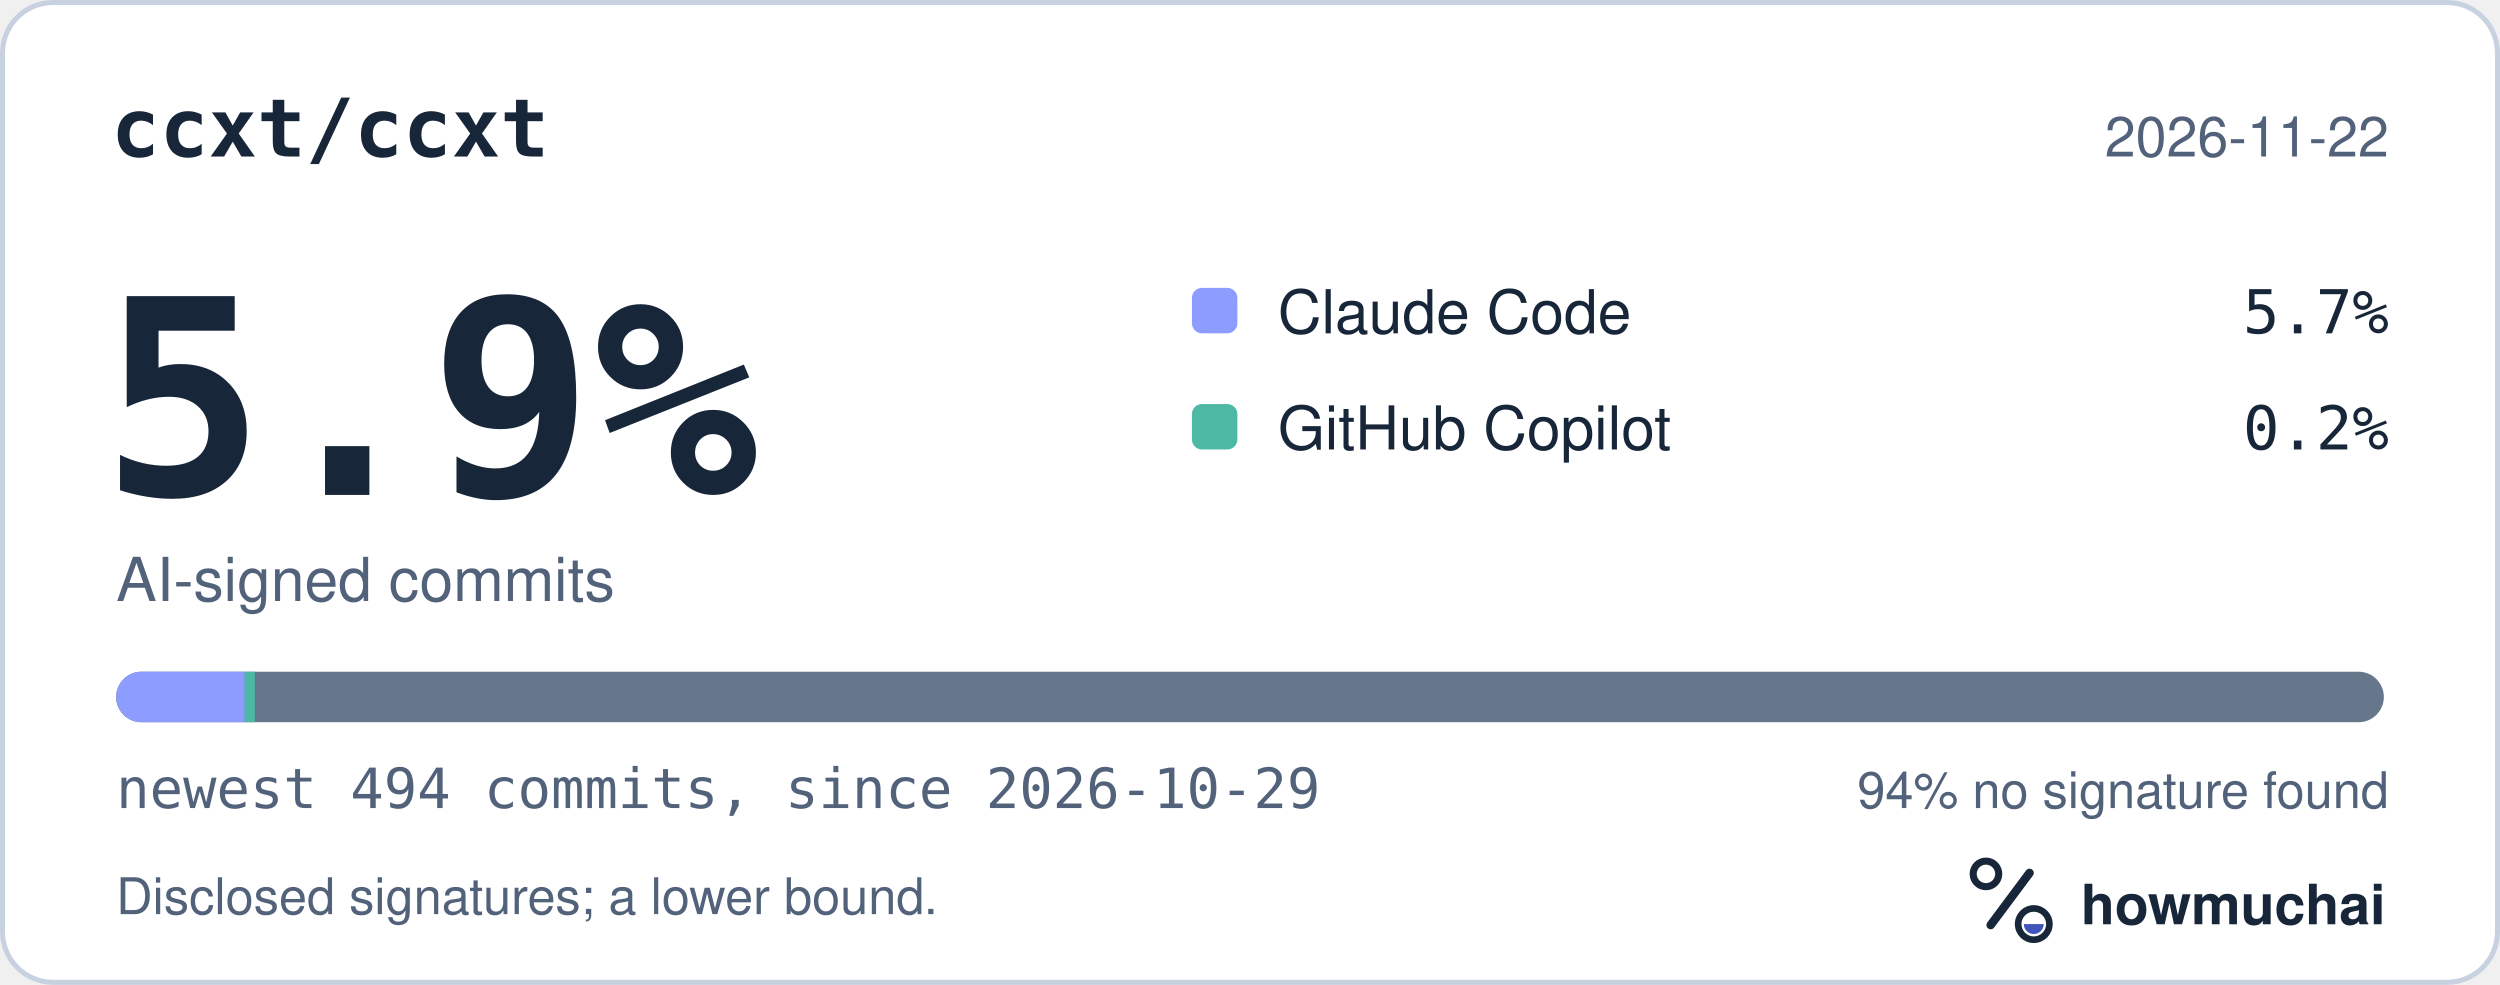
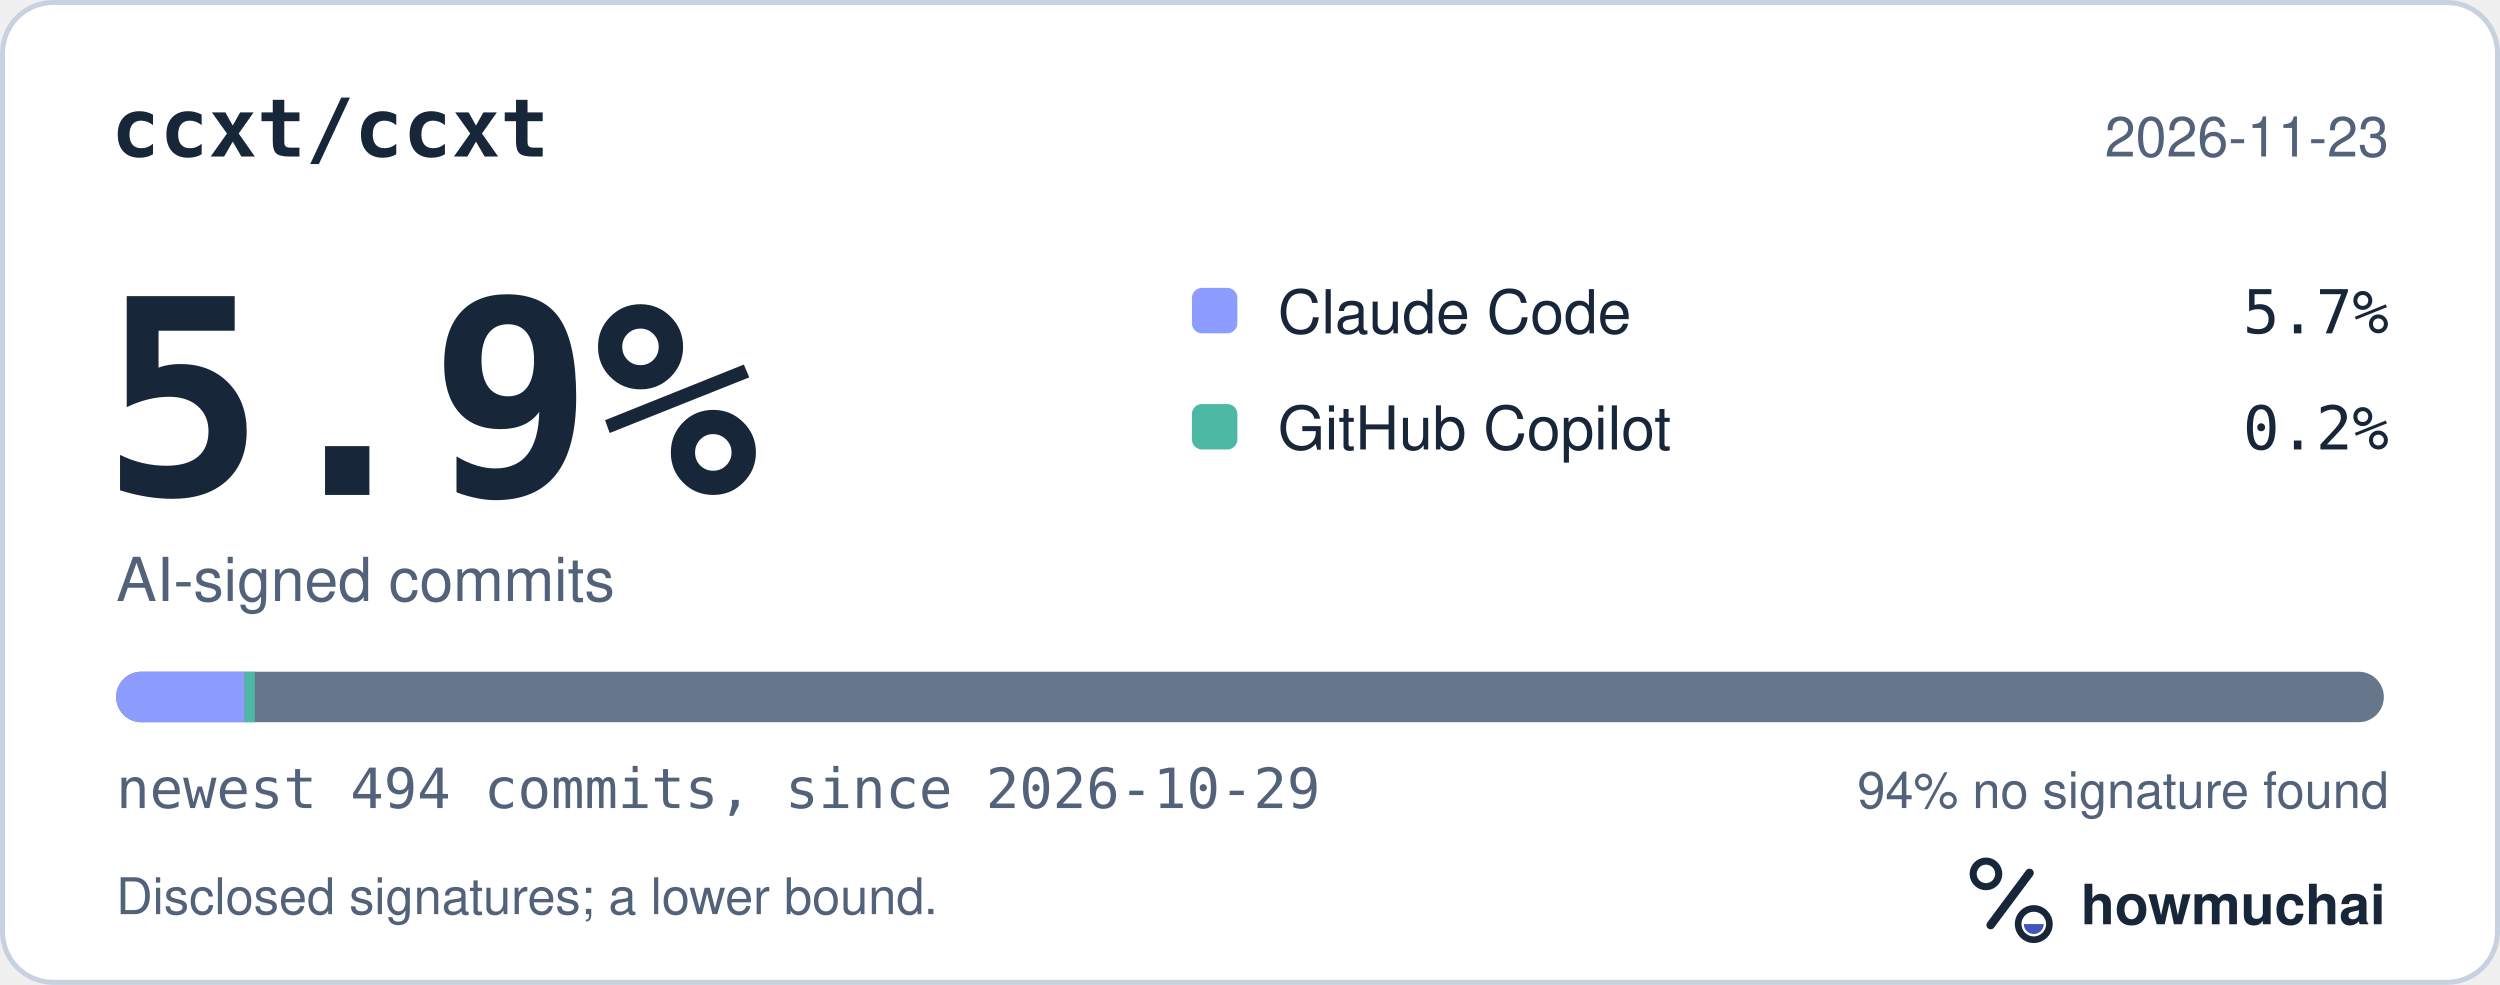
<svg xmlns="http://www.w3.org/2000/svg" width="495" height="195" viewBox="0 0 495 195" role="img" aria-labelledby="hm-t hm-d">
  <rect x="0.5" y="0.5" width="494" height="194" rx="10" fill="#FFFFFF" stroke="#C7D1DF" />
  <text x="22" y="31" fill="#18263A" font-family="ui-monospace, SF Mono, Menlo, Consolas, IBM Plex Mono, monospace" font-size="16" font-weight="600">ccxt/ccxt</text>
-   <text x="473" y="31" fill="#52627A" font-family="-apple-system, BlinkMacSystemFont, Segoe UI, Helvetica, Arial, Fira Sans, sans-serif" font-size="11" text-anchor="end">2026-11-22</text>
+   <text x="473" y="31" fill="#52627A" font-family="-apple-system, BlinkMacSystemFont, Segoe UI, Helvetica, Arial, Fira Sans, sans-serif" font-size="11" text-anchor="end">2026-11-23</text>
  <text x="20" y="98" fill="#18263A" font-family="ui-monospace, SF Mono, Menlo, Consolas, IBM Plex Mono, monospace" font-size="54" font-weight="700">5.9%</text>
  <text x="23" y="119" fill="#52627A" font-family="-apple-system, BlinkMacSystemFont, Segoe UI, Helvetica, Arial, Fira Sans, sans-serif" font-size="12">AI-signed commits</text>
  <rect x="236" y="57" width="9" height="9" rx="2" fill="#8D9DFF" />
  <text x="253" y="66" fill="#18263A" font-family="-apple-system, BlinkMacSystemFont, Segoe UI, Helvetica, Arial, Fira Sans, sans-serif" font-size="12">Claude Code</text>
  <text x="473" y="66" fill="#18263A" font-family="ui-monospace, SF Mono, Menlo, Consolas, IBM Plex Mono, monospace" font-size="12" text-anchor="end">5.7%</text>
  <rect x="236" y="80" width="9" height="9" rx="2" fill="#4DB8A4" />
  <text x="253" y="89" fill="#18263A" font-family="-apple-system, BlinkMacSystemFont, Segoe UI, Helvetica, Arial, Fira Sans, sans-serif" font-size="12">GitHub Copilot</text>
  <text x="473" y="89" fill="#18263A" font-family="ui-monospace, SF Mono, Menlo, Consolas, IBM Plex Mono, monospace" font-size="12" text-anchor="end">0.2%</text>
  <defs>
    <clipPath id="hm-bar">
      <rect x="23" y="133" width="449" height="10" rx="5" />
    </clipPath>
  </defs>
  <rect x="23" y="133" width="449" height="10" rx="5" fill="#66768B" />
  <g clip-path="url(#hm-bar)">
    <rect x="23.00" y="133" width="25.45" height="10" fill="#8D9DFF" />
    <rect x="48.45" y="133" width="2.00" height="10" fill="#4DB8A4" />
  </g>
  <text x="23" y="160" fill="#52627A" font-family="ui-monospace, SF Mono, Menlo, Consolas, IBM Plex Mono, monospace" font-size="11">newest 494 commits, since 2026-10-29</text>
  <text x="473" y="160" fill="#52627A" font-family="-apple-system, BlinkMacSystemFont, Segoe UI, Helvetica, Arial, Fira Sans, sans-serif" font-size="10" text-anchor="end">94% no signature found</text>
  <text x="23" y="181" fill="#52627A" font-family="-apple-system, BlinkMacSystemFont, Segoe UI, Helvetica, Arial, Fira Sans, sans-serif" font-size="10">Disclosed signatures; a lower bound.</text>
  <g transform="translate(386 166) scale(0.046875)">
    <circle cx="154" cy="150" r="54" fill="none" stroke="#18263A" stroke-width="30" />
    <path d="M174 366 338 146" fill="none" stroke="#18263A" stroke-width="36" stroke-linecap="round" />
    <circle cx="356" cy="362" r="66" fill="none" stroke="#18263A" stroke-width="28" />
    <path d="M314 362a42 42 0 0 0 84 0Z" fill="#4056BC" />
  </g>
  <text x="412" y="183" fill="#18263A" font-family="-apple-system, BlinkMacSystemFont, Segoe UI, Helvetica, Arial, Fira Sans, sans-serif" font-size="11" font-weight="650">howmuchai</text>
</svg>
